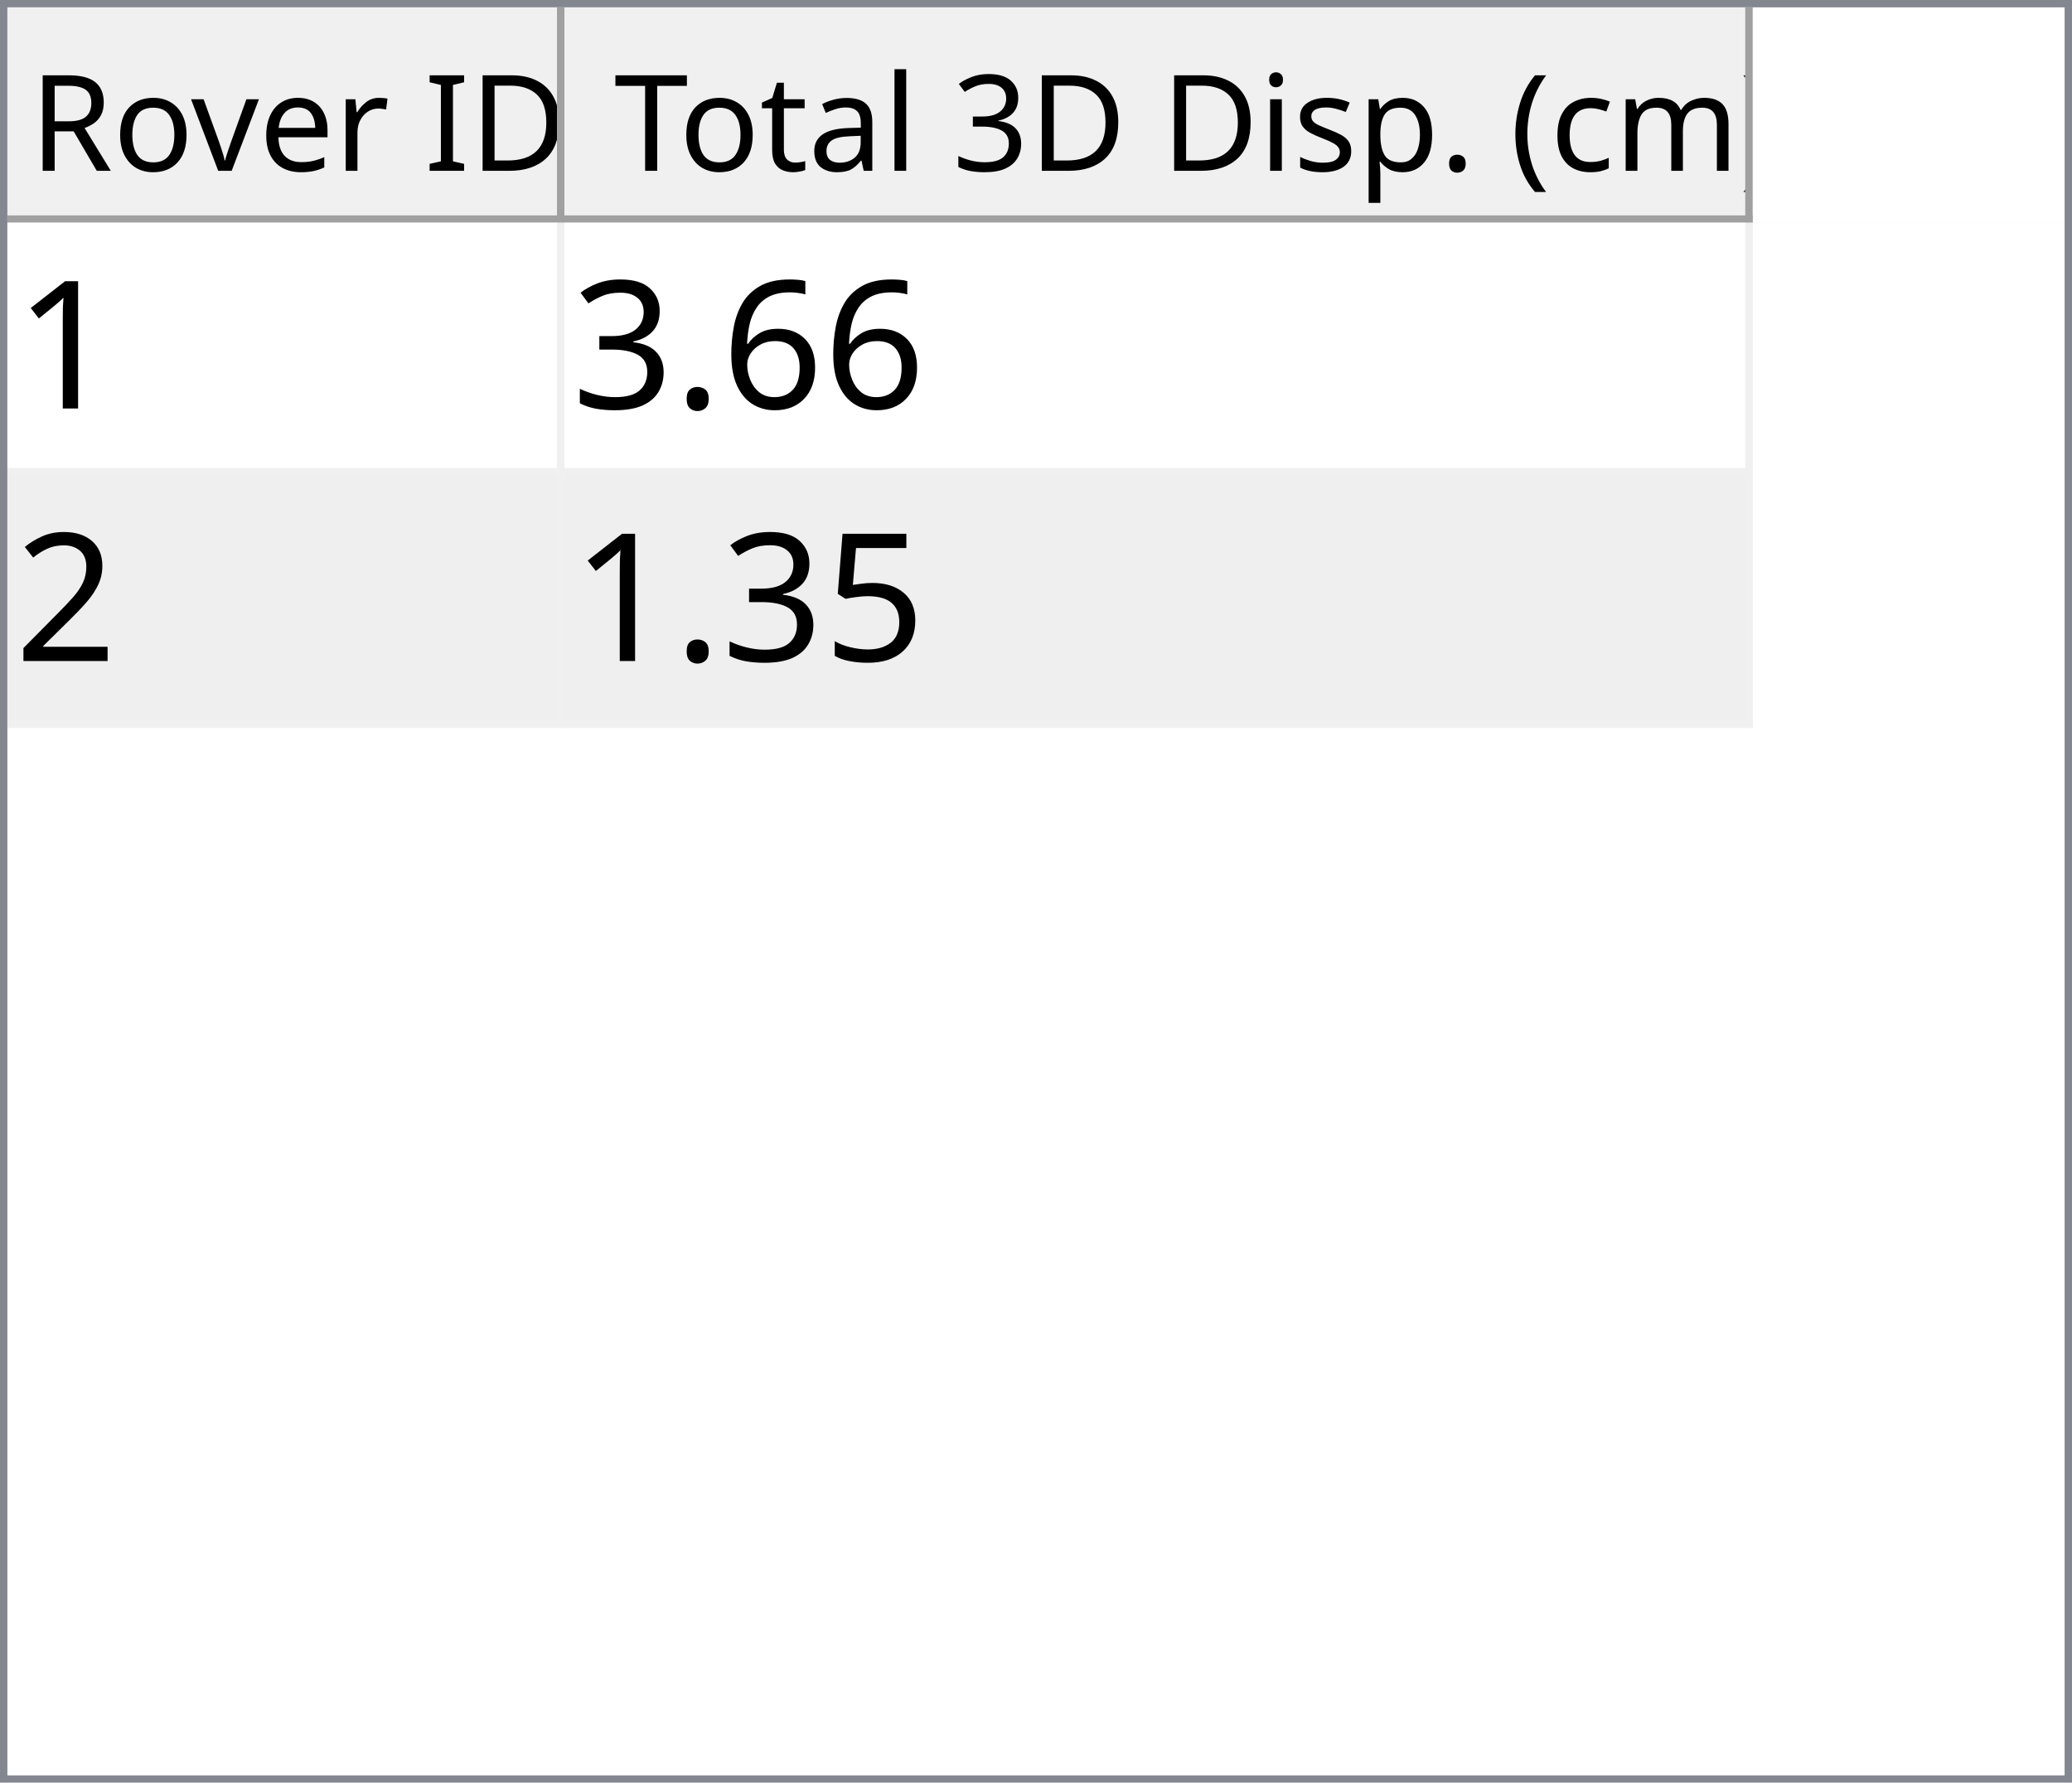
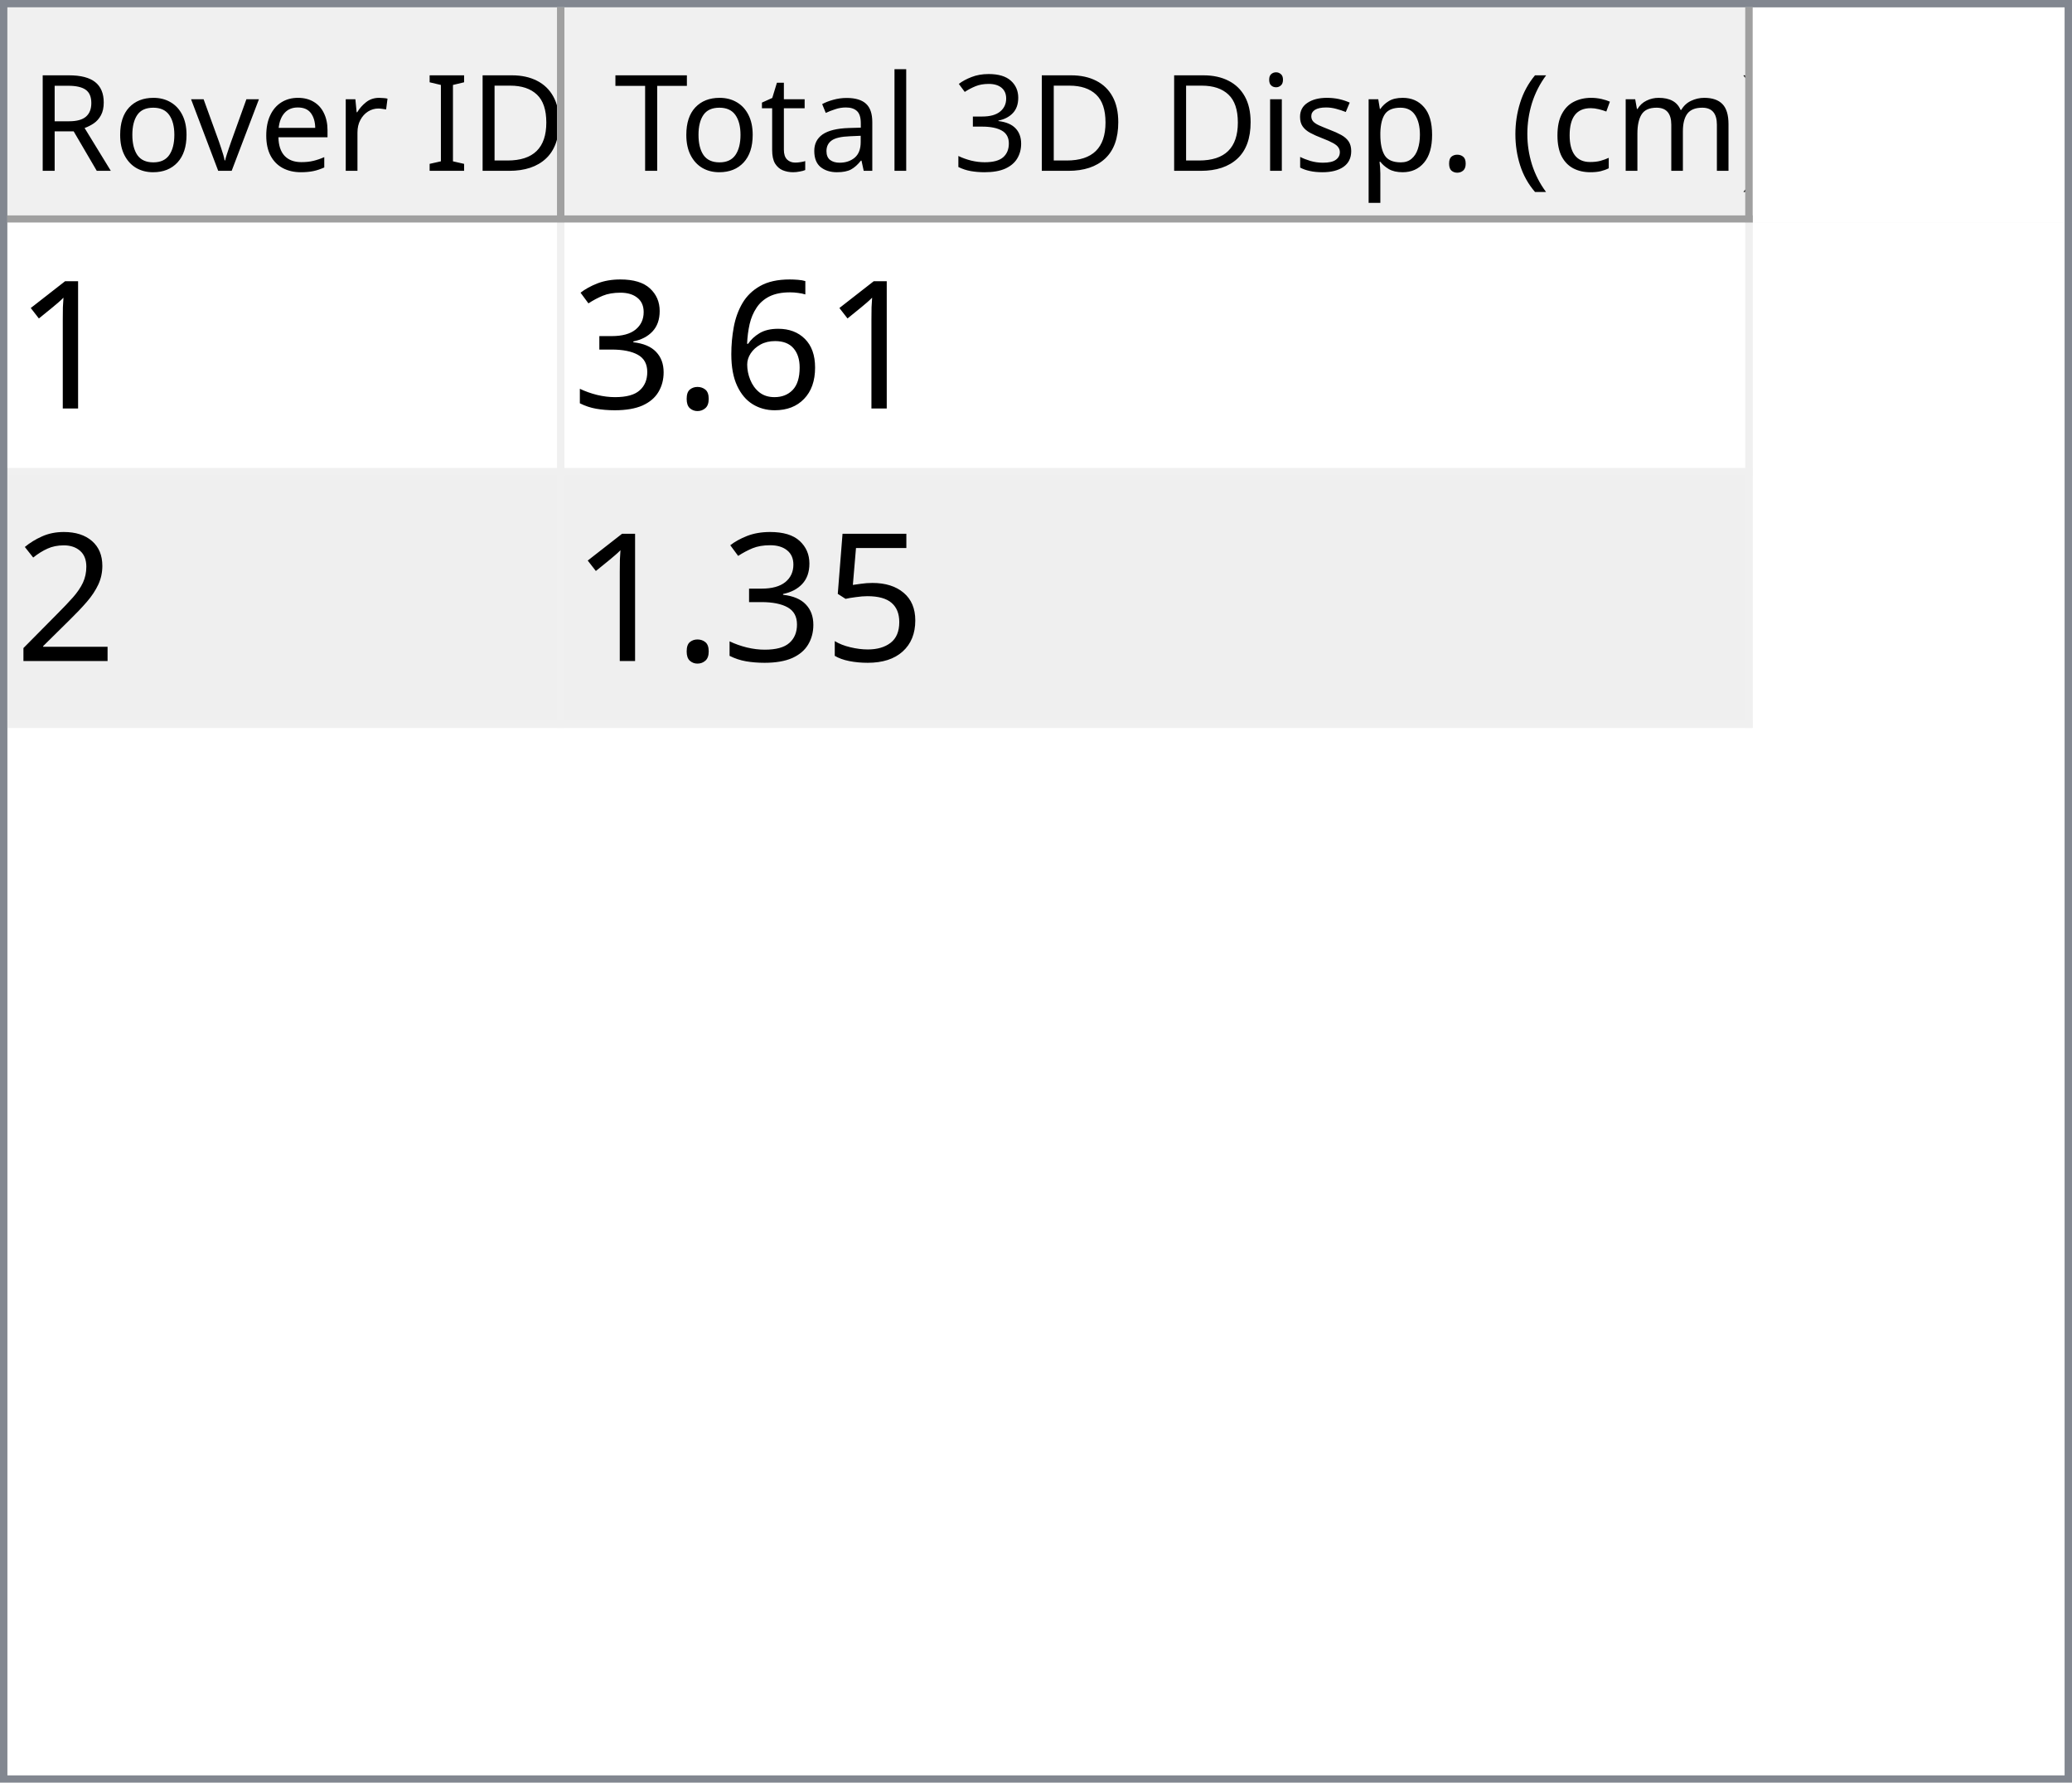
<svg xmlns="http://www.w3.org/2000/svg" style="fill-opacity:1; color-rendering:auto; color-interpolation:auto; text-rendering:auto; stroke:black; stroke-linecap:square; stroke-miterlimit:10; shape-rendering:auto; stroke-opacity:1; fill:black; stroke-dasharray:none; font-weight:normal; stroke-width:1; font-family:'Dialog'; font-style:normal; stroke-linejoin:miter; font-size:12px; stroke-dashoffset:0; image-rendering:auto;" width="279" height="240">
  <defs id="genericDefs" />
  <g>
    <defs id="defs1">
      <clipPath clipPathUnits="userSpaceOnUse" id="clipPath1">
        <path d="M0 0 L279 0 L279 240 L0 240 L0 0 Z" />
      </clipPath>
      <clipPath clipPathUnits="userSpaceOnUse" id="clipPath2">
        <path d="M0 0 L0 240 L279 240 L279 0 Z" />
      </clipPath>
      <clipPath clipPathUnits="userSpaceOnUse" id="clipPath3">
        <path d="M0 0 L0 29 L277 29 L277 0 Z" />
      </clipPath>
      <clipPath clipPathUnits="userSpaceOnUse" id="clipPath4">
        <path d="M0 0 L0 29 L75 29 L75 0 Z" />
      </clipPath>
      <clipPath clipPathUnits="userSpaceOnUse" id="clipPath5">
        <path d="M1 1 L1 28 L74 28 L74 1 Z" />
      </clipPath>
      <clipPath clipPathUnits="userSpaceOnUse" id="clipPath6">
        <path d="M0 0 L0 27 L73 27 L73 0 Z" />
      </clipPath>
      <clipPath clipPathUnits="userSpaceOnUse" id="clipPath7">
        <path d="M-0.5 -0.5 L-0.5 28.5 L74.5 28.5 L74.5 -0.5 Z" />
      </clipPath>
      <clipPath clipPathUnits="userSpaceOnUse" id="clipPath8">
        <path d="M0 0 L0 29 L160 29 L160 0 Z" />
      </clipPath>
      <clipPath clipPathUnits="userSpaceOnUse" id="clipPath9">
        <path d="M1 1 L1 28 L159 28 L159 1 Z" />
      </clipPath>
      <clipPath clipPathUnits="userSpaceOnUse" id="clipPath10">
        <path d="M0 0 L0 27 L158 27 L158 0 Z" />
      </clipPath>
      <clipPath clipPathUnits="userSpaceOnUse" id="clipPath11">
        <path d="M-0.5 -0.5 L-0.5 28.5 L159.5 28.5 L159.5 -0.5 Z" />
      </clipPath>
      <clipPath clipPathUnits="userSpaceOnUse" id="clipPath12">
        <path d="M0 0 L0 209 L277 209 L277 0 Z" />
      </clipPath>
      <clipPath clipPathUnits="userSpaceOnUse" id="clipPath13">
        <path d="M0 0 L0 68 L235 68 L235 0 Z" />
      </clipPath>
      <clipPath clipPathUnits="userSpaceOnUse" id="clipPath14">
        <path d="M-0.5 -0.5 L-0.5 67.5 L234.5 67.5 L234.5 -0.5 Z" />
      </clipPath>
      <clipPath clipPathUnits="userSpaceOnUse" id="clipPath15">
        <path d="M0 0 L0 33 L74 33 L74 0 Z" />
      </clipPath>
      <clipPath clipPathUnits="userSpaceOnUse" id="clipPath16">
        <path d="M0 0 L0 33 L159 33 L159 0 Z" />
      </clipPath>
      <font horiz-adv-x="64.551" id="font1">
        <font-face ascent="107.91" descent="25.098" units-per-em="100" style="font-style:normal; font-family:Segoe UI; font-weight:normal;" />
        <missing-glyph horiz-adv-x="64.551" d="M8.109 0 L8.109 68.266 L56.453 68.266 L56.453 0 L8.109 0 ZM15.328 7.234 L49.219 7.234 L49.219 61.031 L15.328 61.031 L15.328 7.234 Z" />
        <glyph unicode="D" horiz-adv-x="70.117" d="M9.188 0 L9.188 70.016 L28.516 70.016 Q65.531 70.016 65.531 35.891 Q65.531 19.672 55.25 9.836 Q44.969 0 27.734 0 L9.188 0 ZM17.391 62.594 L17.391 7.422 L27.828 7.422 Q41.609 7.422 49.273 14.797 Q56.938 22.172 56.938 35.688 Q56.938 62.594 28.328 62.594 L17.391 62.594 Z" />
        <glyph unicode="I" horiz-adv-x="26.611" d="M17.391 0 L9.188 0 L9.188 70.016 L17.391 70.016 L17.391 0 Z" />
        <glyph unicode=" " horiz-adv-x="27.393" d="" />
        <glyph unicode="r" horiz-adv-x="34.766" d="M34.188 41.891 Q32.078 43.5 28.125 43.5 Q23 43.5 19.555 38.672 Q16.109 33.844 16.109 25.484 L16.109 0 L8.109 0 L8.109 50 L16.109 50 L16.109 39.703 L16.312 39.703 Q18.016 44.969 21.531 47.922 Q25.047 50.875 29.391 50.875 Q32.516 50.875 34.188 50.203 L34.188 41.891 Z" />
        <glyph unicode="e" horiz-adv-x="52.295" d="M48.297 23 L12.984 23 Q13.188 14.656 17.484 10.109 Q21.781 5.562 29.297 5.562 Q37.75 5.562 44.828 11.141 L44.828 3.609 Q38.234 -1.172 27.391 -1.172 Q16.797 -1.172 10.742 5.641 Q4.688 12.453 4.688 24.812 Q4.688 36.469 11.305 43.82 Q17.922 51.172 27.734 51.172 Q37.547 51.172 42.922 44.828 Q48.297 38.484 48.297 27.203 L48.297 23 ZM40.094 29.781 Q40.047 36.719 36.75 40.578 Q33.453 44.438 27.594 44.438 Q21.922 44.438 17.969 40.383 Q14.016 36.328 13.094 29.781 L40.094 29.781 Z" />
        <glyph unicode="v" horiz-adv-x="47.9" d="M47.406 50 L27.484 0 L19.625 0 L0.688 50 L9.469 50 L22.172 13.672 Q23.578 9.672 23.922 6.688 L24.125 6.688 Q24.609 10.453 25.688 13.484 L38.969 50 L47.406 50 Z" />
        <glyph unicode="o" horiz-adv-x="58.594" d="M29 -1.172 Q17.922 -1.172 11.305 5.836 Q4.688 12.844 4.688 24.422 Q4.688 37.016 11.57 44.094 Q18.453 51.172 30.172 51.172 Q41.359 51.172 47.633 44.289 Q53.906 37.406 53.906 25.203 Q53.906 13.234 47.141 6.031 Q40.375 -1.172 29 -1.172 ZM29.594 44.438 Q21.875 44.438 17.383 39.188 Q12.891 33.938 12.891 24.703 Q12.891 15.828 17.43 10.695 Q21.969 5.562 29.594 5.562 Q37.359 5.562 41.531 10.594 Q45.703 15.625 45.703 24.906 Q45.703 34.281 41.531 39.359 Q37.359 44.438 29.594 44.438 Z" />
        <glyph unicode="R" horiz-adv-x="59.814" d="M59.375 0 L49.609 0 L37.891 19.625 Q36.281 22.359 34.766 24.289 Q33.25 26.219 31.664 27.438 Q30.078 28.656 28.25 29.219 Q26.422 29.781 24.125 29.781 L17.391 29.781 L17.391 0 L9.188 0 L9.188 70.016 L30.078 70.016 Q34.672 70.016 38.555 68.867 Q42.438 67.719 45.289 65.375 Q48.141 63.031 49.758 59.547 Q51.375 56.062 51.375 51.375 Q51.375 47.703 50.273 44.656 Q49.172 41.609 47.148 39.211 Q45.125 36.812 42.266 35.133 Q39.406 33.453 35.844 32.516 L35.844 32.328 Q37.594 31.547 38.891 30.547 Q40.188 29.547 41.359 28.18 Q42.531 26.812 43.68 25.078 Q44.828 23.344 46.234 21.047 L59.375 0 ZM17.391 62.594 L17.391 37.203 L28.516 37.203 Q31.594 37.203 34.203 38.133 Q36.812 39.062 38.719 40.797 Q40.625 42.531 41.703 45.047 Q42.781 47.562 42.781 50.688 Q42.781 56.297 39.141 59.445 Q35.5 62.594 28.609 62.594 L17.391 62.594 Z" />
        <glyph unicode=")" horiz-adv-x="30.176" d="M8.297 -15.922 L1.172 -15.922 Q16.406 2.344 16.406 26.812 Q16.406 51.469 1.078 70.016 L8.297 70.016 Q23.531 52.156 23.531 26.703 Q23.531 1.375 8.297 -15.922 Z" />
        <glyph unicode="m" horiz-adv-x="86.133" d="M79.109 0 L71.094 0 L71.094 28.719 Q71.094 37.016 68.531 40.727 Q65.969 44.438 59.906 44.438 Q54.781 44.438 51.195 39.75 Q47.609 35.062 47.609 28.516 L47.609 0 L39.594 0 L39.594 29.688 Q39.594 44.438 28.219 44.438 Q22.953 44.438 19.531 40.016 Q16.109 35.594 16.109 28.516 L16.109 0 L8.109 0 L8.109 50 L16.109 50 L16.109 42.094 L16.312 42.094 Q21.625 51.172 31.844 51.172 Q36.969 51.172 40.773 48.312 Q44.578 45.453 46 40.828 Q51.562 51.172 62.594 51.172 Q79.109 51.172 79.109 30.812 L79.109 0 Z" />
        <glyph unicode="c" horiz-adv-x="46.191" d="M42.188 2.297 Q36.422 -1.172 28.516 -1.172 Q17.828 -1.172 11.258 5.789 Q4.688 12.75 4.688 23.828 Q4.688 36.188 11.766 43.68 Q18.844 51.172 30.672 51.172 Q37.25 51.172 42.281 48.734 L42.281 40.531 Q36.719 44.438 30.375 44.438 Q22.703 44.438 17.797 38.945 Q12.891 33.453 12.891 24.516 Q12.891 15.719 17.508 10.641 Q22.125 5.562 29.891 5.562 Q36.422 5.562 42.188 9.906 L42.188 2.297 Z" />
        <glyph unicode="(" horiz-adv-x="30.176" d="M29.109 -15.922 L21.969 -15.922 Q6.844 1.375 6.844 26.703 Q6.844 52.156 21.969 70.016 L29.203 70.016 Q13.875 51.469 13.875 26.812 Q13.875 2.344 29.109 -15.922 Z" />
        <glyph unicode="." horiz-adv-x="21.68" d="M10.891 -1.078 Q8.641 -1.078 7.055 0.539 Q5.469 2.156 5.469 4.391 Q5.469 6.641 7.055 8.273 Q8.641 9.906 10.891 9.906 Q13.188 9.906 14.797 8.273 Q16.406 6.641 16.406 4.391 Q16.406 2.156 14.797 0.539 Q13.188 -1.078 10.891 -1.078 Z" />
        <glyph unicode="p" horiz-adv-x="58.789" d="M16.312 7.234 L16.109 7.234 L16.109 -23 L8.109 -23 L8.109 50 L16.109 50 L16.109 41.219 L16.312 41.219 Q22.219 51.172 33.594 51.172 Q43.266 51.172 48.688 44.461 Q54.109 37.75 54.109 26.469 Q54.109 13.922 48 6.375 Q41.891 -1.172 31.297 -1.172 Q21.578 -1.172 16.312 7.234 ZM16.109 27.391 L16.109 20.406 Q16.109 14.203 20.141 9.883 Q24.172 5.562 30.375 5.562 Q37.641 5.562 41.773 11.133 Q45.906 16.703 45.906 26.609 Q45.906 34.969 42.047 39.703 Q38.188 44.438 31.594 44.438 Q24.609 44.438 20.359 39.578 Q16.109 34.719 16.109 27.391 Z" />
        <glyph unicode="s" horiz-adv-x="42.432" d="M5.078 1.812 L5.078 10.406 Q11.625 5.562 19.484 5.562 Q30.031 5.562 30.031 12.594 Q30.031 14.594 29.125 15.992 Q28.219 17.391 26.68 18.461 Q25.141 19.531 23.07 20.383 Q21 21.234 18.609 22.172 Q15.281 23.484 12.766 24.828 Q10.25 26.172 8.57 27.859 Q6.891 29.547 6.031 31.695 Q5.172 33.844 5.172 36.719 Q5.172 40.234 6.789 42.945 Q8.406 45.656 11.086 47.484 Q13.766 49.312 17.211 50.242 Q20.656 51.172 24.312 51.172 Q30.812 51.172 35.938 48.922 L35.938 40.828 Q30.422 44.438 23.25 44.438 Q21 44.438 19.195 43.922 Q17.391 43.406 16.094 42.477 Q14.797 41.547 14.086 40.258 Q13.375 38.969 13.375 37.406 Q13.375 35.453 14.086 34.133 Q14.797 32.812 16.164 31.789 Q17.531 30.766 19.484 29.938 Q21.438 29.109 23.922 28.125 Q27.25 26.859 29.883 25.516 Q32.516 24.172 34.375 22.484 Q36.234 20.797 37.234 18.602 Q38.234 16.406 38.234 13.375 Q38.234 9.672 36.602 6.938 Q34.969 4.203 32.234 2.398 Q29.5 0.594 25.93 -0.289 Q22.359 -1.172 18.453 -1.172 Q10.75 -1.172 5.078 1.812 Z" />
        <glyph unicode="i" horiz-adv-x="24.219" d="M12.203 62.703 Q10.062 62.703 8.547 64.164 Q7.031 65.625 7.031 67.875 Q7.031 70.125 8.547 71.609 Q10.062 73.094 12.203 73.094 Q14.406 73.094 15.945 71.609 Q17.484 70.125 17.484 67.875 Q17.484 65.719 15.945 64.211 Q14.406 62.703 12.203 62.703 ZM16.109 0 L8.109 0 L8.109 50 L16.109 50 L16.109 0 Z" />
        <glyph unicode="3" horiz-adv-x="53.906" d="M46.531 19.828 Q46.531 15.094 44.75 11.211 Q42.969 7.328 39.719 4.57 Q36.469 1.812 31.93 0.297 Q27.391 -1.219 21.922 -1.219 Q11.922 -1.219 6 2.594 L6 11.188 Q13.094 5.609 22.219 5.609 Q25.875 5.609 28.828 6.539 Q31.781 7.469 33.906 9.227 Q36.031 10.984 37.18 13.477 Q38.328 15.969 38.328 19.094 Q38.328 32.812 18.797 32.812 L12.984 32.812 L12.984 39.594 L18.5 39.594 Q35.797 39.594 35.797 52.484 Q35.797 64.406 22.609 64.406 Q15.188 64.406 8.688 59.422 L8.688 67.188 Q15.375 71.188 24.609 71.188 Q29 71.188 32.57 69.969 Q36.141 68.75 38.68 66.555 Q41.219 64.359 42.609 61.281 Q44 58.203 44 54.5 Q44 40.672 30.031 36.719 L30.031 36.531 Q33.594 36.141 36.625 34.797 Q39.656 33.453 41.852 31.305 Q44.047 29.156 45.289 26.25 Q46.531 23.344 46.531 19.828 Z" />
        <glyph unicode="l" horiz-adv-x="24.219" d="M16.109 0 L8.109 0 L8.109 74.031 L16.109 74.031 L16.109 0 Z" />
        <glyph unicode="a" horiz-adv-x="50.879" d="M43.891 0 L35.891 0 L35.891 7.812 L35.688 7.812 Q30.469 -1.172 20.312 -1.172 Q12.844 -1.172 8.617 2.781 Q4.391 6.734 4.391 13.281 Q4.391 27.297 20.906 29.594 L35.891 31.688 Q35.891 44.438 25.594 44.438 Q16.547 44.438 9.281 38.281 L9.281 46.484 Q16.656 51.172 26.266 51.172 Q43.891 51.172 43.891 32.516 L43.891 0 ZM35.891 25.297 L23.828 23.641 Q18.266 22.859 15.43 20.875 Q12.594 18.891 12.594 13.875 Q12.594 10.203 15.211 7.883 Q17.828 5.562 22.172 5.562 Q28.125 5.562 32.008 9.742 Q35.891 13.922 35.891 20.312 L35.891 25.297 Z" />
        <glyph unicode="t" horiz-adv-x="33.887" d="M31.297 0.484 Q28.469 -1.078 23.828 -1.078 Q10.688 -1.078 10.688 13.578 L10.688 43.172 L2.094 43.172 L2.094 50 L10.688 50 L10.688 62.203 L18.703 64.797 L18.703 50 L31.297 50 L31.297 43.172 L18.703 43.172 L18.703 14.984 Q18.703 9.969 20.414 7.82 Q22.125 5.672 26.078 5.672 Q29.109 5.672 31.297 7.328 L31.297 0.484 Z" />
        <glyph unicode="T" horiz-adv-x="52.393" d="M50.594 62.594 L30.375 62.594 L30.375 0 L22.172 0 L22.172 62.594 L2 62.594 L2 70.016 L50.594 70.016 L50.594 62.594 Z" />
      </font>
      <font horiz-adv-x="75.0" id="font2">
        <font-face ascent="100.537" descent="21.973" units-per-em="100" style="font-style:normal; font-family:sans-serif; font-weight:normal;" />
        <missing-glyph horiz-adv-x="75.0" d="M12.5 0 L12.5 62.5 L62.5 62.5 L62.5 0 L12.5 0 ZM14.062 1.562 L60.938 1.562 L60.938 60.938 L14.062 60.938 L14.062 1.562 Z" />
        <glyph unicode="1" horiz-adv-x="55.615" d="M37.25 0 L28.469 0 L28.469 56 Q25.297 52.984 20.141 49.953 Q14.984 46.922 10.891 45.406 L10.891 53.906 Q18.266 57.375 23.781 62.305 Q29.297 67.234 31.594 71.875 L37.25 71.875 L37.25 0 Z" />
        <glyph unicode="6" horiz-adv-x="55.615" d="M49.75 54.047 L41.016 53.375 Q39.844 58.547 37.703 60.891 Q34.125 64.656 28.906 64.656 Q24.703 64.656 21.531 62.312 Q17.391 59.281 14.992 53.469 Q12.594 47.656 12.5 36.922 Q15.672 41.75 20.266 44.094 Q24.859 46.438 29.891 46.438 Q38.672 46.438 44.852 39.969 Q51.031 33.5 51.031 23.25 Q51.031 16.5 48.125 10.719 Q45.219 4.938 40.141 1.859 Q35.062 -1.219 28.609 -1.219 Q17.625 -1.219 10.695 6.859 Q3.766 14.938 3.766 33.5 Q3.766 54.25 11.422 63.672 Q18.109 71.875 29.438 71.875 Q37.891 71.875 43.289 67.141 Q48.688 62.406 49.75 54.047 ZM13.875 23.188 Q13.875 18.656 15.797 14.508 Q17.719 10.359 21.188 8.18 Q24.656 6 28.469 6 Q34.031 6 38.039 10.492 Q42.047 14.984 42.047 22.703 Q42.047 30.125 38.086 34.398 Q34.125 38.672 28.125 38.672 Q22.172 38.672 18.023 34.398 Q13.875 30.125 13.875 23.188 Z" />
        <glyph unicode="." horiz-adv-x="27.783" d="M9.078 0 L9.078 10.016 L19.094 10.016 L19.094 0 L9.078 0 Z" />
        <glyph unicode="3" horiz-adv-x="55.615" d="M4.203 18.891 L12.984 20.062 Q14.5 12.594 18.141 9.297 Q21.781 6 27 6 Q33.203 6 37.477 10.297 Q41.75 14.594 41.75 20.953 Q41.75 27 37.797 30.93 Q33.844 34.859 27.734 34.859 Q25.25 34.859 21.531 33.891 L22.516 41.609 Q23.391 41.5 23.922 41.5 Q29.547 41.5 34.039 44.43 Q38.531 47.359 38.531 53.469 Q38.531 58.297 35.258 61.477 Q31.984 64.656 26.812 64.656 Q21.688 64.656 18.266 61.43 Q14.844 58.203 13.875 51.766 L5.078 53.328 Q6.688 62.156 12.398 67.016 Q18.109 71.875 26.609 71.875 Q32.469 71.875 37.398 69.359 Q42.328 66.844 44.945 62.5 Q47.562 58.156 47.562 53.266 Q47.562 48.641 45.07 44.828 Q42.578 41.016 37.703 38.766 Q44.047 37.312 47.562 32.695 Q51.078 28.078 51.078 21.141 Q51.078 11.766 44.242 5.25 Q37.406 -1.266 26.953 -1.266 Q17.531 -1.266 11.305 4.352 Q5.078 9.969 4.203 18.891 Z" />
        <glyph unicode="2" horiz-adv-x="55.615" d="M50.344 8.453 L50.344 0 L3.031 0 Q2.938 3.172 4.047 6.109 Q5.859 10.938 9.836 15.625 Q13.812 20.312 21.344 26.469 Q33.016 36.031 37.117 41.625 Q41.219 47.219 41.219 52.203 Q41.219 57.422 37.477 61.008 Q33.734 64.594 27.734 64.594 Q21.391 64.594 17.578 60.789 Q13.766 56.984 13.719 50.25 L4.688 51.172 Q5.609 61.281 11.664 66.578 Q17.719 71.875 27.938 71.875 Q38.234 71.875 44.242 66.164 Q50.25 60.453 50.25 52 Q50.25 47.703 48.492 43.555 Q46.734 39.406 42.656 34.812 Q38.578 30.219 29.109 22.219 Q21.188 15.578 18.945 13.211 Q16.703 10.844 15.234 8.453 L50.344 8.453 Z" />
        <glyph unicode="5" horiz-adv-x="55.615" d="M4.156 18.75 L13.375 19.531 Q14.406 12.797 18.141 9.398 Q21.875 6 27.156 6 Q33.5 6 37.891 10.789 Q42.281 15.578 42.281 23.484 Q42.281 31 38.062 35.352 Q33.844 39.703 27 39.703 Q22.75 39.703 19.336 37.773 Q15.922 35.844 13.969 32.766 L5.719 33.844 L12.641 70.609 L48.25 70.609 L48.25 62.203 L19.672 62.203 L15.828 42.969 Q22.266 47.469 29.344 47.469 Q38.719 47.469 45.164 40.969 Q51.609 34.469 51.609 24.266 Q51.609 14.547 45.953 7.469 Q39.062 -1.219 27.156 -1.219 Q17.391 -1.219 11.211 4.25 Q5.031 9.719 4.156 18.75 Z" />
      </font>
    </defs>
    <g style="fill:white; stroke:white;">
      <rect x="0" y="0" width="279" style="clip-path:url(#clipPath1); stroke:none;" height="240" />
    </g>
    <g style="fill:white; text-rendering:optimizeSpeed; color-rendering:optimizeSpeed; image-rendering:optimizeSpeed; shape-rendering:crispEdges; stroke:white; color-interpolation:sRGB;">
      <rect x="0" width="279" height="240" y="0" style="stroke:none;" />
      <path style="stroke:none;" d="M0 240 L279 240 L279 0 L0 0 Z" />
    </g>
    <g style="fill:rgb(240,240,240); font-size:18px; font-family:'Segoe UI'; stroke:rgb(240,240,240);">
      <rect x="0" y="0" width="279" style="clip-path:url(#clipPath2); stroke:none;" height="240" />
    </g>
    <g style="fill:rgb(130,135,144); font-size:18px; font-family:'Segoe UI'; stroke:rgb(130,135,144);">
      <path d="M0 0 L279 0 L279 240 L0 240 L0 0 ZM1 1 L278 1 L278 239 L1 239 L1 1 Z" style="fill-rule:evenodd; clip-path:url(#clipPath2); stroke:none;" />
    </g>
    <g style="fill:white; font-size:18px; font-family:'Segoe UI'; stroke:white;" transform="translate(1,1)">
      <rect x="0" y="0" width="277" style="clip-path:url(#clipPath3); stroke:none;" height="29" />
    </g>
    <g style="fill:rgb(240,240,240); font-size:18px; font-family:'Segoe UI'; stroke:rgb(240,240,240);" transform="translate(1,1)">
      <rect x="0" y="0" width="75" style="clip-path:url(#clipPath4); stroke:none;" height="29" />
    </g>
    <g style="font-family:'Segoe UI'; font-size:18px;" transform="translate(2,2)">
      <text x="2" xml:space="preserve" y="21" style="clip-path:url(#clipPath6); stroke:none;">Rover ID</text>
    </g>
    <g transform="translate(1.5,1.5)" style="fill:rgb(160,160,160); font-size:18px; font-family:'Segoe UI'; stroke:rgb(160,160,160); stroke-linejoin:bevel;">
      <line x1="74" x2="74" y1="0" style="fill:none; clip-path:url(#clipPath7);" y2="28" />
    </g>
    <g transform="matrix(1,0,0,1,1,1) translate(0.5,0.5)" style="fill:rgb(160,160,160); font-size:18px; font-family:'Segoe UI'; stroke:rgb(160,160,160); stroke-linejoin:bevel;">
      <line x1="0" x2="74" y1="28" style="fill:none; clip-path:url(#clipPath7);" y2="28" />
    </g>
    <g style="fill:rgb(240,240,240); font-size:18px; font-family:'Segoe UI'; stroke:rgb(240,240,240);" transform="translate(76,1)">
      <rect x="0" y="0" width="160" style="clip-path:url(#clipPath8); stroke:none;" height="29" />
    </g>
    <g style="font-family:'Segoe UI'; font-size:18px;" transform="translate(77,2)">
      <text x="1" xml:space="preserve" y="21" style="clip-path:url(#clipPath10); stroke:none;"> Total 3D Disp. (cm)</text>
    </g>
    <g transform="translate(76.5,1.5)" style="fill:rgb(160,160,160); font-size:18px; font-family:'Segoe UI'; stroke:rgb(160,160,160); stroke-linejoin:bevel;">
      <line x1="159" x2="159" y1="0" style="fill:none; clip-path:url(#clipPath11);" y2="28" />
    </g>
    <g transform="matrix(1,0,0,1,76,1) translate(0.5,0.5)" style="fill:rgb(160,160,160); font-size:18px; font-family:'Segoe UI'; stroke:rgb(160,160,160); stroke-linejoin:bevel;">
      <line x1="0" x2="159" y1="28" style="fill:none; clip-path:url(#clipPath11);" y2="28" />
    </g>
    <g style="fill:white; font-size:18px; font-family:'Segoe UI'; stroke:white;" transform="translate(1,30)">
      <rect x="0" y="0" width="277" style="clip-path:url(#clipPath12); stroke:none;" height="209" />
    </g>
    <g style="fill:rgb(240,240,240); font-size:24px; font-family:sans-serif; stroke:rgb(240,240,240);" transform="translate(1,30)">
      <rect x="0" y="0" width="235" style="clip-path:url(#clipPath13); stroke:none;" height="68" />
      <line transform="translate(0.5,0.5)" x1="0" x2="234" y1="33" style="clip-path:url(#clipPath14); fill:none; stroke-linejoin:bevel;" y2="33" />
    </g>
    <g transform="matrix(1,0,0,1,1,30) translate(0.5,0.5)" style="fill:rgb(240,240,240); font-size:24px; font-family:sans-serif; stroke:rgb(240,240,240); stroke-linejoin:bevel;">
      <line x1="0" x2="234" y1="67" style="fill:none; clip-path:url(#clipPath14);" y2="67" />
    </g>
    <g transform="matrix(1,0,0,1,1,30) translate(0.5,0.5)" style="fill:rgb(240,240,240); font-size:24px; font-family:sans-serif; stroke:rgb(240,240,240); stroke-linejoin:bevel;">
      <line x1="74" x2="74" y1="0" style="fill:none; clip-path:url(#clipPath14);" y2="67" />
    </g>
    <g transform="matrix(1,0,0,1,1,30) translate(0.5,0.5)" style="fill:rgb(240,240,240); font-size:24px; font-family:sans-serif; stroke:rgb(240,240,240); stroke-linejoin:bevel;">
      <line x1="234" x2="234" y1="0" style="fill:none; clip-path:url(#clipPath14);" y2="67" />
    </g>
    <g style="fill:white; font-size:24px; font-family:sans-serif; stroke:white;" transform="matrix(1,0,0,1,1,30)">
      <rect x="0" y="0" width="74" style="clip-path:url(#clipPath15); stroke:none;" height="33" />
      <text x="1" y="25" style="fill:black; clip-path:url(#clipPath15); stroke:none;" xml:space="preserve">1</text>
    </g>
    <g style="fill:white; font-size:24px; font-family:sans-serif; stroke:white;" transform="matrix(1,0,0,1,1,30) translate(75,0)">
      <rect x="0" y="0" width="159" style="clip-path:url(#clipPath16); stroke:none;" height="33" />
-       <text x="1" y="25" style="fill:black; clip-path:url(#clipPath16); stroke:none;" xml:space="preserve">3.66</text>
+       <text x="1" y="25" style="fill:black; clip-path:url(#clipPath16); stroke:none;" xml:space="preserve">3.61</text>
    </g>
    <g style="fill:rgb(239,239,239); font-size:24px; font-family:sans-serif; stroke:rgb(239,239,239);" transform="matrix(1,0,0,1,1,30) translate(0,34)">
      <rect x="0" y="0" width="74" style="clip-path:url(#clipPath15); stroke:none;" height="33" />
      <text x="1" y="25" style="fill:black; clip-path:url(#clipPath15); stroke:none;" xml:space="preserve">2</text>
    </g>
    <g style="fill:rgb(239,239,239); font-size:24px; font-family:sans-serif; stroke:rgb(239,239,239);" transform="matrix(1,0,0,1,1,30) translate(75,34)">
      <rect x="0" y="0" width="159" style="clip-path:url(#clipPath16); stroke:none;" height="33" />
      <text x="1" y="25" style="fill:black; clip-path:url(#clipPath16); stroke:none;" xml:space="preserve">1.35</text>
    </g>
  </g>
</svg>
